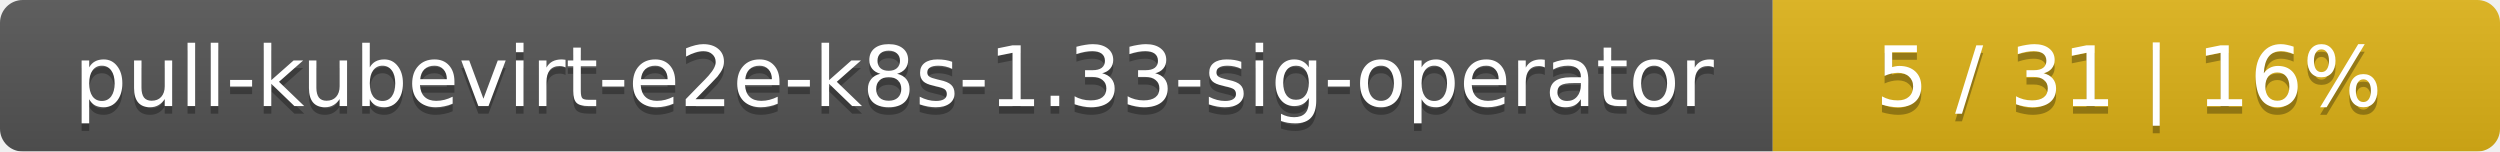
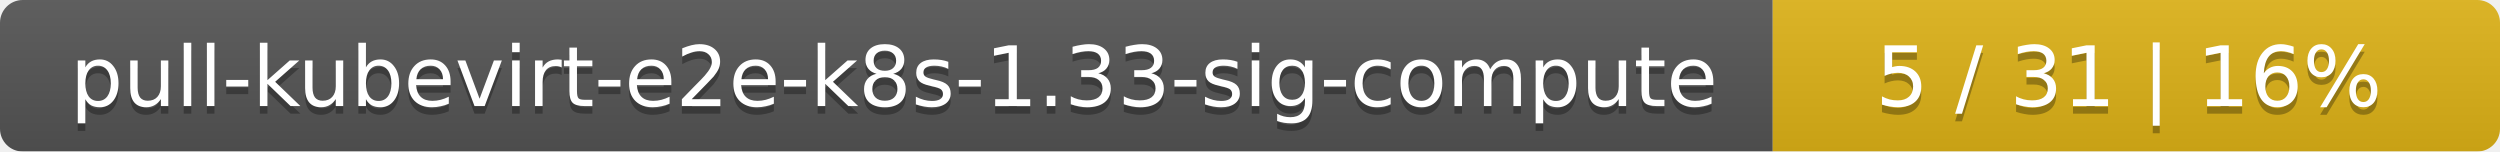
<svg xmlns="http://www.w3.org/2000/svg" width="330" height="20">
  <linearGradient id="smooth" x2="0" y2="100%">
    <stop offset="0" stop-color="#bbb" stop-opacity=".1" />
    <stop offset="1" stop-opacity=".1" />
  </linearGradient>
  <mask id="round">
    <rect width="330" height="20" rx="3" fill="#fff" />
  </mask>
  <g mask="url(#round)">
    <rect width="234" height="20" fill="#555" />
    <rect x="234" width="96" height="20" fill="#dfb317" />
    <rect width="330" height="20" fill="url(#smooth)" />
  </g>
  <g fill="#fff" text-anchor="middle" font-family="DejaVu Sans,Verdana,Geneva,sans-serif" font-size="11">
-     <text x="118" y="15" fill="#010101" fill-opacity=".3">pull-kubevirt-e2e-k8s-1.33-sig-operator</text>
-     <text x="118" y="14">pull-kubevirt-e2e-k8s-1.33-sig-operator</text>
+     <text x="118" y="15" fill="#010101" fill-opacity=".3">pull-kubevirt-e2e-k8s-1.33-sig-compute</text>
+     <text x="118" y="14">pull-kubevirt-e2e-k8s-1.33-sig-compute</text>
    <text x="281" y="15" fill="#010101" fill-opacity=".3">5 / 31    |    16%</text>
    <text x="281" y="14">5 / 31    |    16%</text>
  </g>
</svg>
